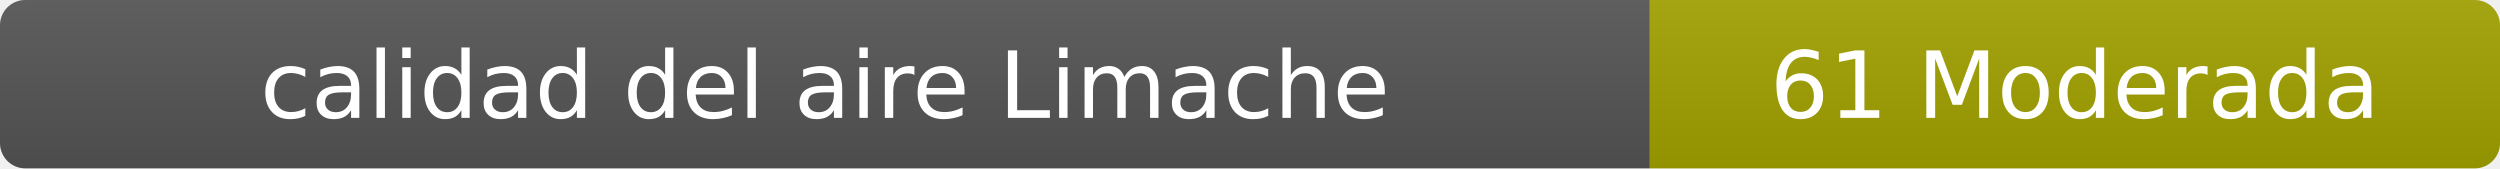
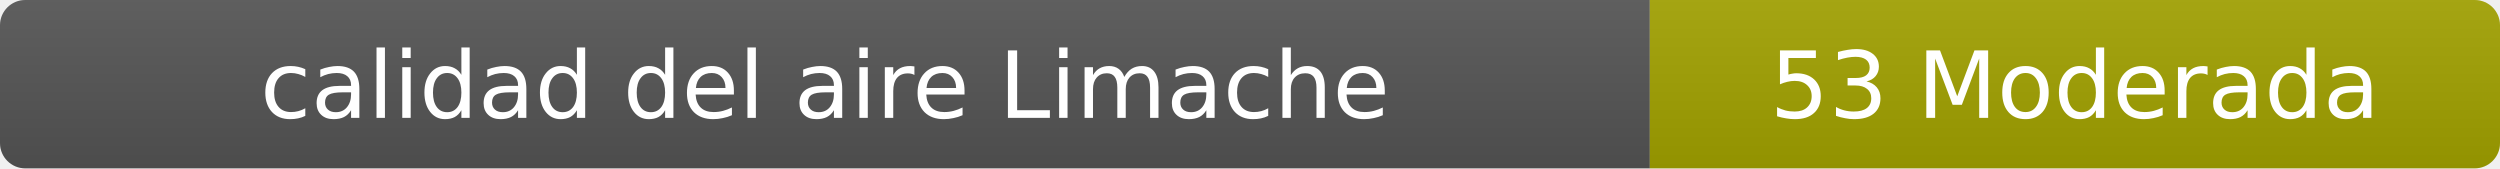
- <svg xmlns="http://www.w3.org/2000/svg" width="297" height="20" role="img" aria-label="calidad del aire: 61 Moderada">
+ <svg xmlns="http://www.w3.org/2000/svg" width="297" height="20" role="img" aria-label="calidad del aire: 53 Moderada">
  <linearGradient id="s" x2="0" y2="100%">
    <stop offset="0" stop-color="#bbb" stop-opacity=".1" />
    <stop offset="1" stop-opacity=".1" />
  </linearGradient>
  <clipPath id="r">
    <rect width="297" height="20" rx="3" fill="#fff" />
  </clipPath>
  <g clip-path="url(#r)">
    <rect width="196" height="20" fill="#555" />
    <rect x="196" width="101" height="20" fill="#a3a300" />
    <rect width="297" height="20" fill="url(#s)" />
  </g>
  <g fill="#fff" text-anchor="middle" font-family="Verdana,Geneva,DejaVu Sans,sans-serif" font-size="11">
    <text x="98" y="14">calidad del aire Limache</text>
-     <text x="246.5" y="14">61 Moderada</text>
+     <text x="246.5" y="14">53 Moderada</text>
  </g>
</svg>
